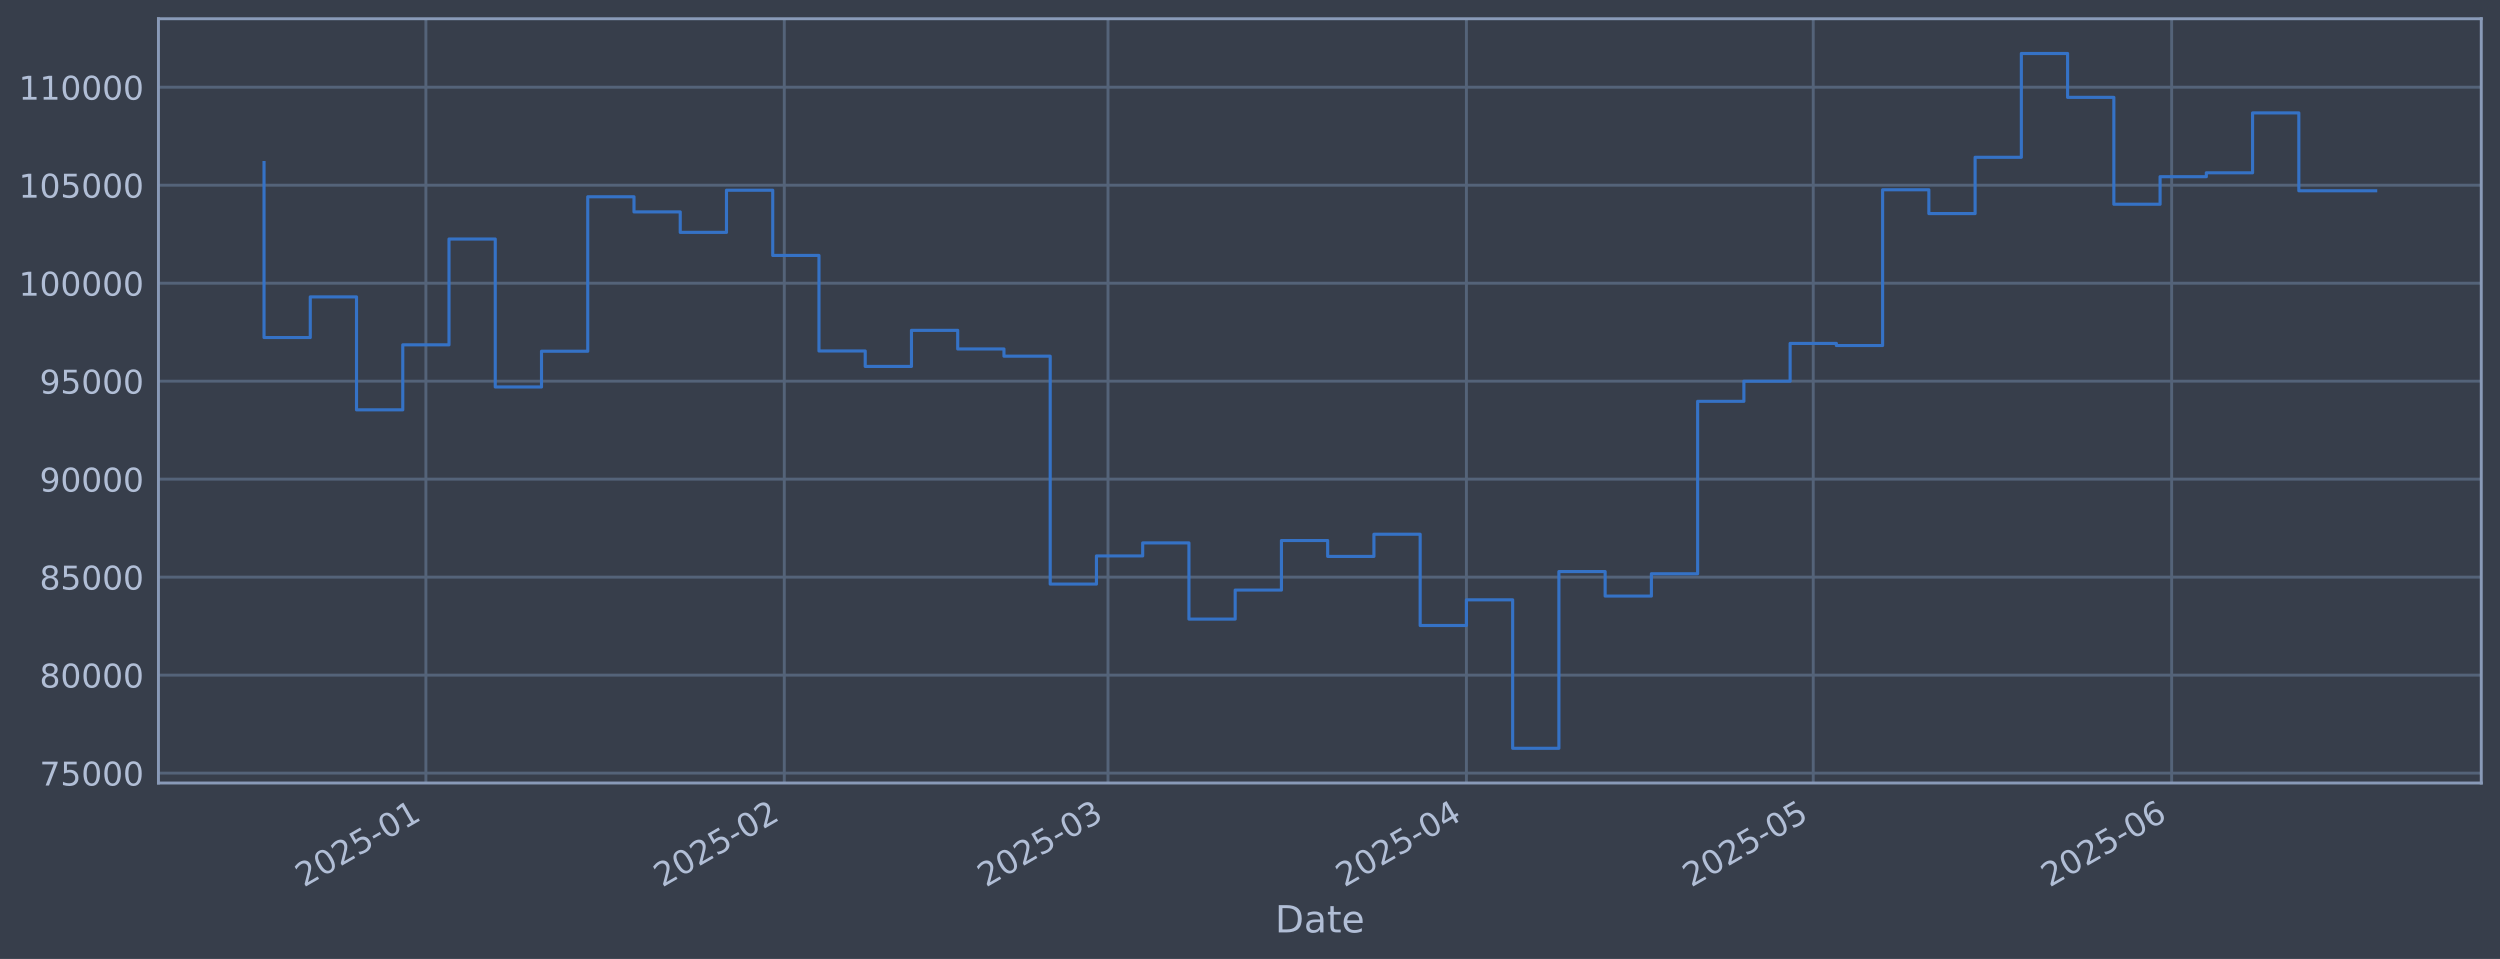
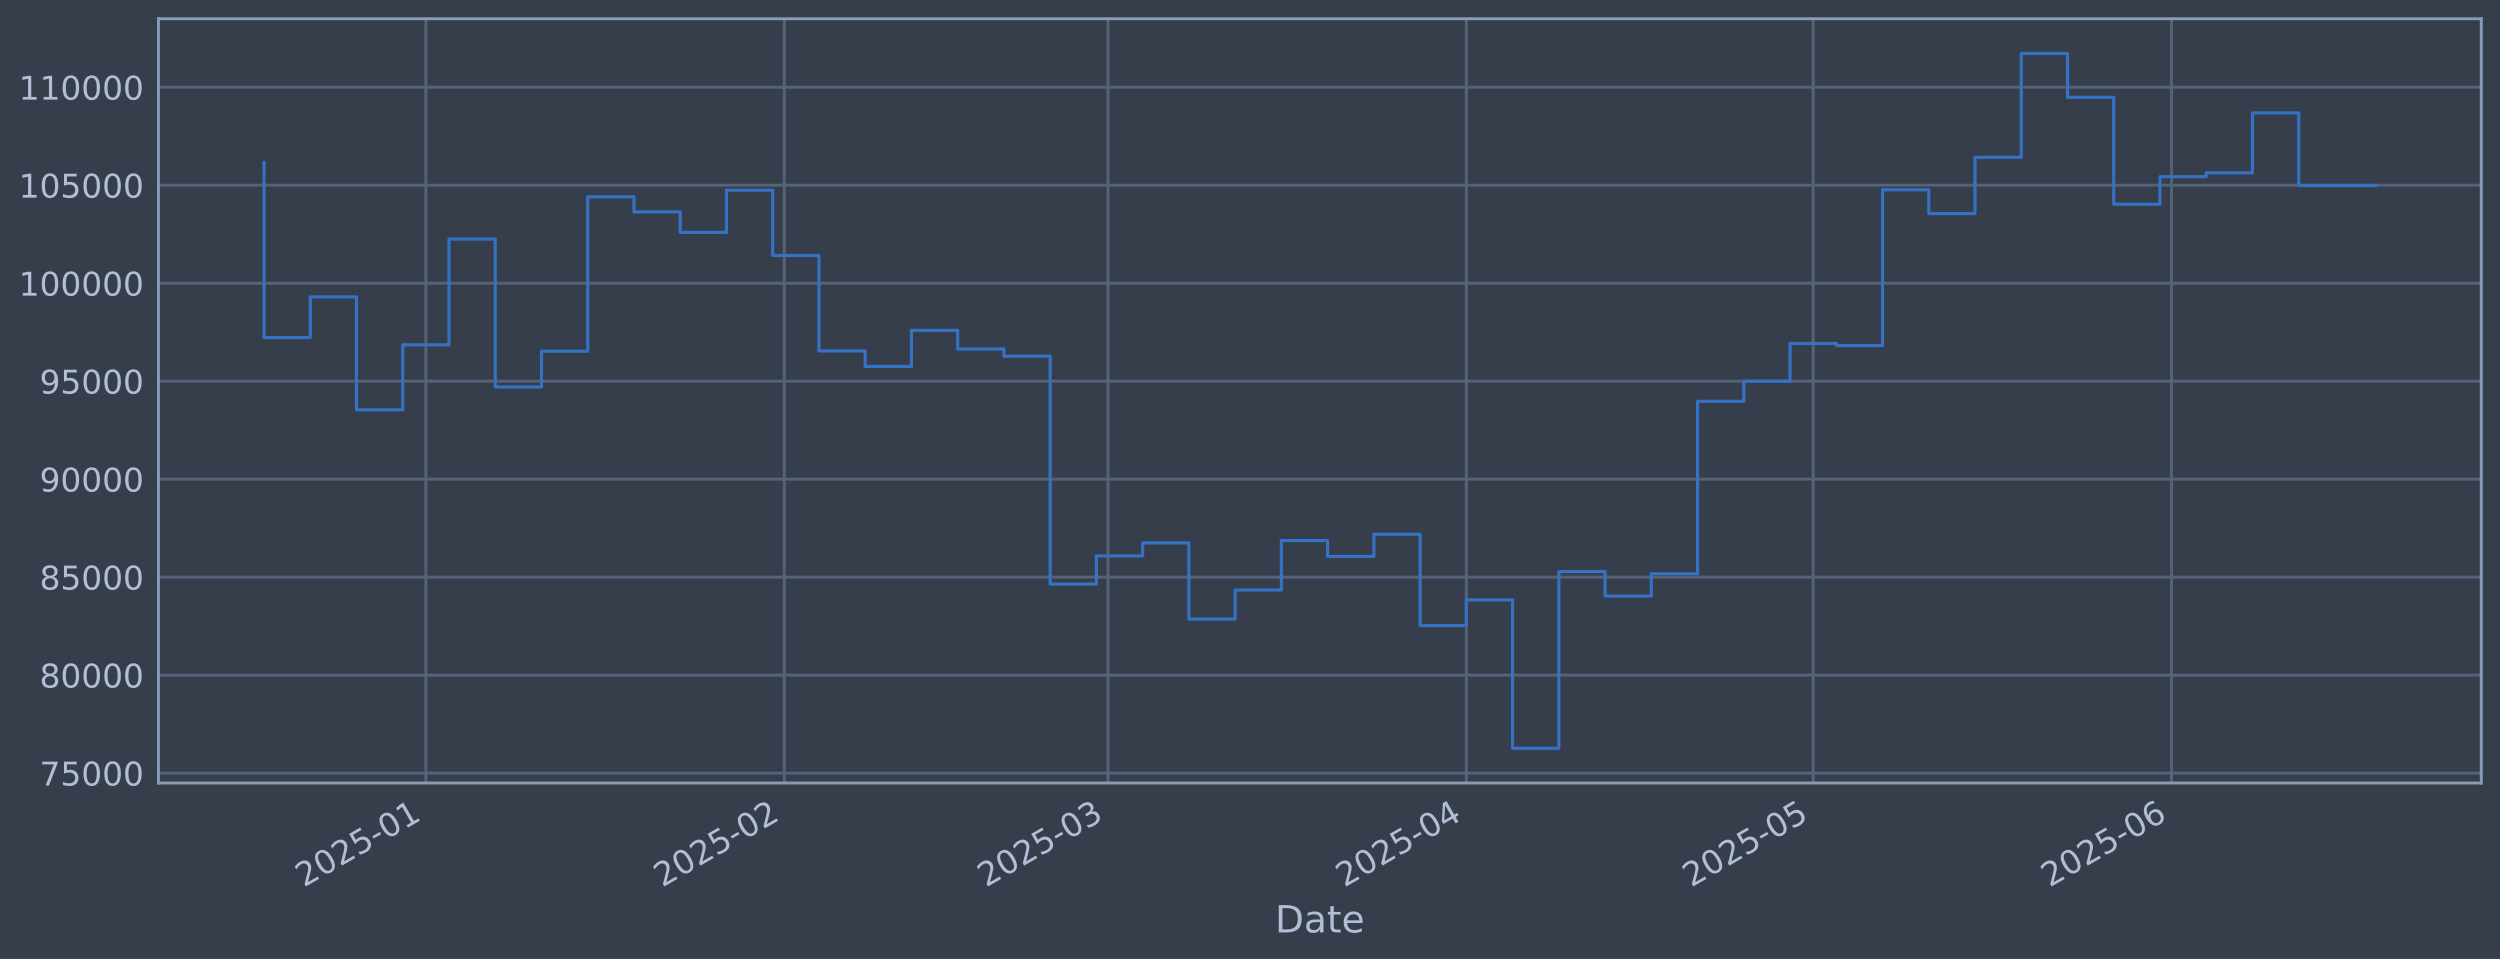
<svg xmlns="http://www.w3.org/2000/svg" xmlns:xlink="http://www.w3.org/1999/xlink" width="960.9pt" height="368.58pt" viewBox="0 0 960.9 368.58" version="1.1">
  <defs>
    <style type="text/css">*{stroke-linejoin: round; stroke-linecap: butt}</style>
  </defs>
  <g id="figure_1">
    <g id="patch_1">
      <path d="M 0 368.58  L 960.9 368.58  L 960.9 0  L 0 0  z " style="fill: #373e4b" />
    </g>
    <g id="axes_1">
      <g id="patch_2">
        <path d="M 60.901 300.96  L 953.701 300.96  L 953.701 7.2  L 60.901 7.2  z " style="fill: #373e4b" />
      </g>
      <g id="matplotlib.axis_1">
        <g id="xtick_1">
          <g id="line2d_1">
-             <path d="M 163.694 300.96  L 163.694 7.2  " clip-path="url(#p250b08d3f6)" style="fill: none; stroke: #546379; stroke-width: 1.12; stroke-linecap: square" />
+             <path d="M 163.691 300.96  L 163.691 7.2  " clip-path="url(#pff02976d5c)" style="fill: none; stroke: #546379; stroke-width: 1.12; stroke-linecap: square" />
          </g>
          <g id="line2d_2" />
          <g id="text_1">
-             <g style="fill: #b1bed6" transform="translate(116.7909 341.1745) rotate(-30) scale(0.126 -0.126)">
+             <g style="fill: #b1bed6" transform="translate(116.7877 341.1745) rotate(-30) scale(0.126 -0.126)">
              <defs>
                <path id="DejaVuSans-32" d="M 1228 531  L 3431 531  L 3431 0  L 469 0  L 469 531  Q 828 903 1448 1529  Q 2069 2156 2228 2338  Q 2531 2678 2651 2914  Q 2772 3150 2772 3378  Q 2772 3750 2511 3984  Q 2250 4219 1831 4219  Q 1534 4219 1204 4116  Q 875 4013 500 3803  L 500 4441  Q 881 4594 1212 4672  Q 1544 4750 1819 4750  Q 2544 4750 2975 4387  Q 3406 4025 3406 3419  Q 3406 3131 3298 2873  Q 3191 2616 2906 2266  Q 2828 2175 2409 1742  Q 1991 1309 1228 531  z " transform="scale(0.015625)" />
                <path id="DejaVuSans-30" d="M 2034 4250  Q 1547 4250 1301 3770  Q 1056 3291 1056 2328  Q 1056 1369 1301 889  Q 1547 409 2034 409  Q 2525 409 2770 889  Q 3016 1369 3016 2328  Q 3016 3291 2770 3770  Q 2525 4250 2034 4250  z M 2034 4750  Q 2819 4750 3233 4129  Q 3647 3509 3647 2328  Q 3647 1150 3233 529  Q 2819 -91 2034 -91  Q 1250 -91 836 529  Q 422 1150 422 2328  Q 422 3509 836 4129  Q 1250 4750 2034 4750  z " transform="scale(0.015625)" />
                <path id="DejaVuSans-35" d="M 691 4666  L 3169 4666  L 3169 4134  L 1269 4134  L 1269 2991  Q 1406 3038 1543 3061  Q 1681 3084 1819 3084  Q 2600 3084 3056 2656  Q 3513 2228 3513 1497  Q 3513 744 3044 326  Q 2575 -91 1722 -91  Q 1428 -91 1123 -41  Q 819 9 494 109  L 494 744  Q 775 591 1075 516  Q 1375 441 1709 441  Q 2250 441 2565 725  Q 2881 1009 2881 1497  Q 2881 1984 2565 2268  Q 2250 2553 1709 2553  Q 1456 2553 1204 2497  Q 953 2441 691 2322  L 691 4666  z " transform="scale(0.015625)" />
                <path id="DejaVuSans-2d" d="M 313 2009  L 1997 2009  L 1997 1497  L 313 1497  L 313 2009  z " transform="scale(0.015625)" />
                <path id="DejaVuSans-31" d="M 794 531  L 1825 531  L 1825 4091  L 703 3866  L 703 4441  L 1819 4666  L 2450 4666  L 2450 531  L 3481 531  L 3481 0  L 794 0  L 794 531  z " transform="scale(0.015625)" />
              </defs>
              <use xlink:href="#DejaVuSans-32" />
              <use xlink:href="#DejaVuSans-30" transform="translate(63.62305 0)" />
              <use xlink:href="#DejaVuSans-32" transform="translate(127.2461 0)" />
              <use xlink:href="#DejaVuSans-35" transform="translate(190.8691 0)" />
              <use xlink:href="#DejaVuSans-2d" transform="translate(254.4922 0)" />
              <use xlink:href="#DejaVuSans-30" transform="translate(290.5762 0)" />
              <use xlink:href="#DejaVuSans-31" transform="translate(354.1992 0)" />
            </g>
          </g>
        </g>
        <g id="xtick_2">
          <g id="line2d_3">
-             <path d="M 301.449 300.96  L 301.449 7.2  " clip-path="url(#p250b08d3f6)" style="fill: none; stroke: #546379; stroke-width: 1.12; stroke-linecap: square" />
+             <path d="M 301.439 300.96  L 301.439 7.2  " clip-path="url(#pff02976d5c)" style="fill: none; stroke: #546379; stroke-width: 1.12; stroke-linecap: square" />
          </g>
          <g id="line2d_4" />
          <g id="text_2">
-             <g style="fill: #b1bed6" transform="translate(254.5459 341.1745) rotate(-30) scale(0.126 -0.126)">
+             <g style="fill: #b1bed6" transform="translate(254.5354 341.1745) rotate(-30) scale(0.126 -0.126)">
              <use xlink:href="#DejaVuSans-32" />
              <use xlink:href="#DejaVuSans-30" transform="translate(63.62305 0)" />
              <use xlink:href="#DejaVuSans-32" transform="translate(127.2461 0)" />
              <use xlink:href="#DejaVuSans-35" transform="translate(190.8691 0)" />
              <use xlink:href="#DejaVuSans-2d" transform="translate(254.4922 0)" />
              <use xlink:href="#DejaVuSans-30" transform="translate(290.5762 0)" />
              <use xlink:href="#DejaVuSans-32" transform="translate(354.1992 0)" />
            </g>
          </g>
        </g>
        <g id="xtick_3">
          <g id="line2d_5">
-             <path d="M 425.873 300.96  L 425.873 7.2  " clip-path="url(#p250b08d3f6)" style="fill: none; stroke: #546379; stroke-width: 1.12; stroke-linecap: square" />
+             <path d="M 425.856 300.96  L 425.856 7.2  " clip-path="url(#pff02976d5c)" style="fill: none; stroke: #546379; stroke-width: 1.12; stroke-linecap: square" />
          </g>
          <g id="line2d_6" />
          <g id="text_3">
-             <g style="fill: #b1bed6" transform="translate(378.9697 341.1745) rotate(-30) scale(0.126 -0.126)">
+             <g style="fill: #b1bed6" transform="translate(378.9526 341.1745) rotate(-30) scale(0.126 -0.126)">
              <defs>
                <path id="DejaVuSans-33" d="M 2597 2516  Q 3050 2419 3304 2112  Q 3559 1806 3559 1356  Q 3559 666 3084 287  Q 2609 -91 1734 -91  Q 1441 -91 1130 -33  Q 819 25 488 141  L 488 750  Q 750 597 1062 519  Q 1375 441 1716 441  Q 2309 441 2620 675  Q 2931 909 2931 1356  Q 2931 1769 2642 2001  Q 2353 2234 1838 2234  L 1294 2234  L 1294 2753  L 1863 2753  Q 2328 2753 2575 2939  Q 2822 3125 2822 3475  Q 2822 3834 2567 4026  Q 2313 4219 1838 4219  Q 1578 4219 1281 4162  Q 984 4106 628 3988  L 628 4550  Q 988 4650 1302 4700  Q 1616 4750 1894 4750  Q 2613 4750 3031 4423  Q 3450 4097 3450 3541  Q 3450 3153 3228 2886  Q 3006 2619 2597 2516  z " transform="scale(0.015625)" />
              </defs>
              <use xlink:href="#DejaVuSans-32" />
              <use xlink:href="#DejaVuSans-30" transform="translate(63.62305 0)" />
              <use xlink:href="#DejaVuSans-32" transform="translate(127.2461 0)" />
              <use xlink:href="#DejaVuSans-35" transform="translate(190.8691 0)" />
              <use xlink:href="#DejaVuSans-2d" transform="translate(254.4922 0)" />
              <use xlink:href="#DejaVuSans-30" transform="translate(290.5762 0)" />
              <use xlink:href="#DejaVuSans-33" transform="translate(354.1992 0)" />
            </g>
          </g>
        </g>
        <g id="xtick_4">
          <g id="line2d_7">
-             <path d="M 563.628 300.96  L 563.628 7.2  " clip-path="url(#p250b08d3f6)" style="fill: none; stroke: #546379; stroke-width: 1.12; stroke-linecap: square" />
+             <path d="M 563.604 300.96  L 563.604 7.2  " clip-path="url(#pff02976d5c)" style="fill: none; stroke: #546379; stroke-width: 1.12; stroke-linecap: square" />
          </g>
          <g id="line2d_8" />
          <g id="text_4">
-             <g style="fill: #b1bed6" transform="translate(516.7246 341.1745) rotate(-30) scale(0.126 -0.126)">
+             <g style="fill: #b1bed6" transform="translate(516.7003 341.1745) rotate(-30) scale(0.126 -0.126)">
              <defs>
                <path id="DejaVuSans-34" d="M 2419 4116  L 825 1625  L 2419 1625  L 2419 4116  z M 2253 4666  L 3047 4666  L 3047 1625  L 3713 1625  L 3713 1100  L 3047 1100  L 3047 0  L 2419 0  L 2419 1100  L 313 1100  L 313 1709  L 2253 4666  z " transform="scale(0.015625)" />
              </defs>
              <use xlink:href="#DejaVuSans-32" />
              <use xlink:href="#DejaVuSans-30" transform="translate(63.62305 0)" />
              <use xlink:href="#DejaVuSans-32" transform="translate(127.2461 0)" />
              <use xlink:href="#DejaVuSans-35" transform="translate(190.8691 0)" />
              <use xlink:href="#DejaVuSans-2d" transform="translate(254.4922 0)" />
              <use xlink:href="#DejaVuSans-30" transform="translate(290.5762 0)" />
              <use xlink:href="#DejaVuSans-34" transform="translate(354.1992 0)" />
            </g>
          </g>
        </g>
        <g id="xtick_5">
          <g id="line2d_9">
-             <path d="M 696.939 300.96  L 696.939 7.2  " clip-path="url(#p250b08d3f6)" style="fill: none; stroke: #546379; stroke-width: 1.12; stroke-linecap: square" />
+             <path d="M 696.908 300.96  L 696.908 7.2  " clip-path="url(#pff02976d5c)" style="fill: none; stroke: #546379; stroke-width: 1.12; stroke-linecap: square" />
          </g>
          <g id="line2d_10" />
          <g id="text_5">
-             <g style="fill: #b1bed6" transform="translate(650.0358 341.1745) rotate(-30) scale(0.126 -0.126)">
+             <g style="fill: #b1bed6" transform="translate(650.0045 341.1745) rotate(-30) scale(0.126 -0.126)">
              <use xlink:href="#DejaVuSans-32" />
              <use xlink:href="#DejaVuSans-30" transform="translate(63.62305 0)" />
              <use xlink:href="#DejaVuSans-32" transform="translate(127.2461 0)" />
              <use xlink:href="#DejaVuSans-35" transform="translate(190.8691 0)" />
              <use xlink:href="#DejaVuSans-2d" transform="translate(254.4922 0)" />
              <use xlink:href="#DejaVuSans-30" transform="translate(290.5762 0)" />
              <use xlink:href="#DejaVuSans-35" transform="translate(354.1992 0)" />
            </g>
          </g>
        </g>
        <g id="xtick_6">
          <g id="line2d_11">
-             <path d="M 834.694 300.96  L 834.694 7.2  " clip-path="url(#p250b08d3f6)" style="fill: none; stroke: #546379; stroke-width: 1.12; stroke-linecap: square" />
+             <path d="M 834.655 300.96  L 834.655 7.2  " clip-path="url(#pff02976d5c)" style="fill: none; stroke: #546379; stroke-width: 1.12; stroke-linecap: square" />
          </g>
          <g id="line2d_12" />
          <g id="text_6">
-             <g style="fill: #b1bed6" transform="translate(787.7908 341.1745) rotate(-30) scale(0.126 -0.126)">
+             <g style="fill: #b1bed6" transform="translate(787.7522 341.1745) rotate(-30) scale(0.126 -0.126)">
              <defs>
                <path id="DejaVuSans-36" d="M 2113 2584  Q 1688 2584 1439 2293  Q 1191 2003 1191 1497  Q 1191 994 1439 701  Q 1688 409 2113 409  Q 2538 409 2786 701  Q 3034 994 3034 1497  Q 3034 2003 2786 2293  Q 2538 2584 2113 2584  z M 3366 4563  L 3366 3988  Q 3128 4100 2886 4159  Q 2644 4219 2406 4219  Q 1781 4219 1451 3797  Q 1122 3375 1075 2522  Q 1259 2794 1537 2939  Q 1816 3084 2150 3084  Q 2853 3084 3261 2657  Q 3669 2231 3669 1497  Q 3669 778 3244 343  Q 2819 -91 2113 -91  Q 1303 -91 875 529  Q 447 1150 447 2328  Q 447 3434 972 4092  Q 1497 4750 2381 4750  Q 2619 4750 2861 4703  Q 3103 4656 3366 4563  z " transform="scale(0.015625)" />
              </defs>
              <use xlink:href="#DejaVuSans-32" />
              <use xlink:href="#DejaVuSans-30" transform="translate(63.62305 0)" />
              <use xlink:href="#DejaVuSans-32" transform="translate(127.2461 0)" />
              <use xlink:href="#DejaVuSans-35" transform="translate(190.8691 0)" />
              <use xlink:href="#DejaVuSans-2d" transform="translate(254.4922 0)" />
              <use xlink:href="#DejaVuSans-30" transform="translate(290.5762 0)" />
              <use xlink:href="#DejaVuSans-36" transform="translate(354.1992 0)" />
            </g>
          </g>
        </g>
        <g id="text_7">
          <g style="fill: #b1bed6" transform="translate(490.0914 358.3856) scale(0.144 -0.144)">
            <defs>
              <path id="DejaVuSans-44" d="M 1259 4147  L 1259 519  L 2022 519  Q 2988 519 3436 956  Q 3884 1394 3884 2338  Q 3884 3275 3436 3711  Q 2988 4147 2022 4147  L 1259 4147  z M 628 4666  L 1925 4666  Q 3281 4666 3915 4102  Q 4550 3538 4550 2338  Q 4550 1131 3912 565  Q 3275 0 1925 0  L 628 0  L 628 4666  z " transform="scale(0.015625)" />
              <path id="DejaVuSans-61" d="M 2194 1759  Q 1497 1759 1228 1600  Q 959 1441 959 1056  Q 959 750 1161 570  Q 1363 391 1709 391  Q 2188 391 2477 730  Q 2766 1069 2766 1631  L 2766 1759  L 2194 1759  z M 3341 1997  L 3341 0  L 2766 0  L 2766 531  Q 2569 213 2275 61  Q 1981 -91 1556 -91  Q 1019 -91 701 211  Q 384 513 384 1019  Q 384 1609 779 1909  Q 1175 2209 1959 2209  L 2766 2209  L 2766 2266  Q 2766 2663 2505 2880  Q 2244 3097 1772 3097  Q 1472 3097 1187 3025  Q 903 2953 641 2809  L 641 3341  Q 956 3463 1253 3523  Q 1550 3584 1831 3584  Q 2591 3584 2966 3190  Q 3341 2797 3341 1997  z " transform="scale(0.015625)" />
              <path id="DejaVuSans-74" d="M 1172 4494  L 1172 3500  L 2356 3500  L 2356 3053  L 1172 3053  L 1172 1153  Q 1172 725 1289 603  Q 1406 481 1766 481  L 2356 481  L 2356 0  L 1766 0  Q 1100 0 847 248  Q 594 497 594 1153  L 594 3053  L 172 3053  L 172 3500  L 594 3500  L 594 4494  L 1172 4494  z " transform="scale(0.015625)" />
              <path id="DejaVuSans-65" d="M 3597 1894  L 3597 1613  L 953 1613  Q 991 1019 1311 708  Q 1631 397 2203 397  Q 2534 397 2845 478  Q 3156 559 3463 722  L 3463 178  Q 3153 47 2828 -22  Q 2503 -91 2169 -91  Q 1331 -91 842 396  Q 353 884 353 1716  Q 353 2575 817 3079  Q 1281 3584 2069 3584  Q 2775 3584 3186 3129  Q 3597 2675 3597 1894  z M 3022 2063  Q 3016 2534 2758 2815  Q 2500 3097 2075 3097  Q 1594 3097 1305 2825  Q 1016 2553 972 2059  L 3022 2063  z " transform="scale(0.015625)" />
            </defs>
            <use xlink:href="#DejaVuSans-44" />
            <use xlink:href="#DejaVuSans-61" transform="translate(77.00195 0)" />
            <use xlink:href="#DejaVuSans-74" transform="translate(138.2812 0)" />
            <use xlink:href="#DejaVuSans-65" transform="translate(177.4902 0)" />
          </g>
        </g>
      </g>
      <g id="matplotlib.axis_2">
        <g id="ytick_1">
          <g id="line2d_13">
-             <path d="M 60.901 297.147  L 953.701 297.147  " clip-path="url(#p250b08d3f6)" style="fill: none; stroke: #546379; stroke-width: 1.12; stroke-linecap: square" />
+             <path d="M 60.901 297.147  L 953.701 297.147  " clip-path="url(#pff02976d5c)" style="fill: none; stroke: #546379; stroke-width: 1.12; stroke-linecap: square" />
          </g>
          <g id="line2d_14" />
          <g id="text_8">
            <g style="fill: #b1bed6" transform="translate(15.21675 301.9342) scale(0.126 -0.126)">
              <defs>
                <path id="DejaVuSans-37" d="M 525 4666  L 3525 4666  L 3525 4397  L 1831 0  L 1172 0  L 2766 4134  L 525 4134  L 525 4666  z " transform="scale(0.015625)" />
              </defs>
              <use xlink:href="#DejaVuSans-37" />
              <use xlink:href="#DejaVuSans-35" transform="translate(63.62305 0)" />
              <use xlink:href="#DejaVuSans-30" transform="translate(127.2461 0)" />
              <use xlink:href="#DejaVuSans-30" transform="translate(190.8691 0)" />
              <use xlink:href="#DejaVuSans-30" transform="translate(254.4922 0)" />
            </g>
          </g>
        </g>
        <g id="ytick_2">
          <g id="line2d_15">
-             <path d="M 60.901 259.487  L 953.701 259.487  " clip-path="url(#p250b08d3f6)" style="fill: none; stroke: #546379; stroke-width: 1.12; stroke-linecap: square" />
+             <path d="M 60.901 259.487  L 953.701 259.487  " clip-path="url(#pff02976d5c)" style="fill: none; stroke: #546379; stroke-width: 1.12; stroke-linecap: square" />
          </g>
          <g id="line2d_16" />
          <g id="text_9">
            <g style="fill: #b1bed6" transform="translate(15.21675 264.2738) scale(0.126 -0.126)">
              <defs>
                <path id="DejaVuSans-38" d="M 2034 2216  Q 1584 2216 1326 1975  Q 1069 1734 1069 1313  Q 1069 891 1326 650  Q 1584 409 2034 409  Q 2484 409 2743 651  Q 3003 894 3003 1313  Q 3003 1734 2745 1975  Q 2488 2216 2034 2216  z M 1403 2484  Q 997 2584 770 2862  Q 544 3141 544 3541  Q 544 4100 942 4425  Q 1341 4750 2034 4750  Q 2731 4750 3128 4425  Q 3525 4100 3525 3541  Q 3525 3141 3298 2862  Q 3072 2584 2669 2484  Q 3125 2378 3379 2068  Q 3634 1759 3634 1313  Q 3634 634 3220 271  Q 2806 -91 2034 -91  Q 1263 -91 848 271  Q 434 634 434 1313  Q 434 1759 690 2068  Q 947 2378 1403 2484  z M 1172 3481  Q 1172 3119 1398 2916  Q 1625 2713 2034 2713  Q 2441 2713 2670 2916  Q 2900 3119 2900 3481  Q 2900 3844 2670 4047  Q 2441 4250 2034 4250  Q 1625 4250 1398 4047  Q 1172 3844 1172 3481  z " transform="scale(0.015625)" />
              </defs>
              <use xlink:href="#DejaVuSans-38" />
              <use xlink:href="#DejaVuSans-30" transform="translate(63.62305 0)" />
              <use xlink:href="#DejaVuSans-30" transform="translate(127.2461 0)" />
              <use xlink:href="#DejaVuSans-30" transform="translate(190.8691 0)" />
              <use xlink:href="#DejaVuSans-30" transform="translate(254.4922 0)" />
            </g>
          </g>
        </g>
        <g id="ytick_3">
          <g id="line2d_17">
-             <path d="M 60.901 221.826  L 953.701 221.826  " clip-path="url(#p250b08d3f6)" style="fill: none; stroke: #546379; stroke-width: 1.12; stroke-linecap: square" />
+             <path d="M 60.901 221.826  L 953.701 221.826  " clip-path="url(#pff02976d5c)" style="fill: none; stroke: #546379; stroke-width: 1.12; stroke-linecap: square" />
          </g>
          <g id="line2d_18" />
          <g id="text_10">
            <g style="fill: #b1bed6" transform="translate(15.21675 226.6134) scale(0.126 -0.126)">
              <use xlink:href="#DejaVuSans-38" />
              <use xlink:href="#DejaVuSans-35" transform="translate(63.62305 0)" />
              <use xlink:href="#DejaVuSans-30" transform="translate(127.2461 0)" />
              <use xlink:href="#DejaVuSans-30" transform="translate(190.8691 0)" />
              <use xlink:href="#DejaVuSans-30" transform="translate(254.4922 0)" />
            </g>
          </g>
        </g>
        <g id="ytick_4">
          <g id="line2d_19">
-             <path d="M 60.901 184.166  L 953.701 184.166  " clip-path="url(#p250b08d3f6)" style="fill: none; stroke: #546379; stroke-width: 1.12; stroke-linecap: square" />
+             <path d="M 60.901 184.166  L 953.701 184.166  " clip-path="url(#pff02976d5c)" style="fill: none; stroke: #546379; stroke-width: 1.12; stroke-linecap: square" />
          </g>
          <g id="line2d_20" />
          <g id="text_11">
            <g style="fill: #b1bed6" transform="translate(15.21675 188.953) scale(0.126 -0.126)">
              <defs>
                <path id="DejaVuSans-39" d="M 703 97  L 703 672  Q 941 559 1184 500  Q 1428 441 1663 441  Q 2288 441 2617 861  Q 2947 1281 2994 2138  Q 2813 1869 2534 1725  Q 2256 1581 1919 1581  Q 1219 1581 811 2004  Q 403 2428 403 3163  Q 403 3881 828 4315  Q 1253 4750 1959 4750  Q 2769 4750 3195 4129  Q 3622 3509 3622 2328  Q 3622 1225 3098 567  Q 2575 -91 1691 -91  Q 1453 -91 1209 -44  Q 966 3 703 97  z M 1959 2075  Q 2384 2075 2632 2365  Q 2881 2656 2881 3163  Q 2881 3666 2632 3958  Q 2384 4250 1959 4250  Q 1534 4250 1286 3958  Q 1038 3666 1038 3163  Q 1038 2656 1286 2365  Q 1534 2075 1959 2075  z " transform="scale(0.015625)" />
              </defs>
              <use xlink:href="#DejaVuSans-39" />
              <use xlink:href="#DejaVuSans-30" transform="translate(63.62305 0)" />
              <use xlink:href="#DejaVuSans-30" transform="translate(127.2461 0)" />
              <use xlink:href="#DejaVuSans-30" transform="translate(190.8691 0)" />
              <use xlink:href="#DejaVuSans-30" transform="translate(254.4922 0)" />
            </g>
          </g>
        </g>
        <g id="ytick_5">
          <g id="line2d_21">
-             <path d="M 60.901 146.506  L 953.701 146.506  " clip-path="url(#p250b08d3f6)" style="fill: none; stroke: #546379; stroke-width: 1.12; stroke-linecap: square" />
+             <path d="M 60.901 146.506  L 953.701 146.506  " clip-path="url(#pff02976d5c)" style="fill: none; stroke: #546379; stroke-width: 1.12; stroke-linecap: square" />
          </g>
          <g id="line2d_22" />
          <g id="text_12">
            <g style="fill: #b1bed6" transform="translate(15.21675 151.2926) scale(0.126 -0.126)">
              <use xlink:href="#DejaVuSans-39" />
              <use xlink:href="#DejaVuSans-35" transform="translate(63.62305 0)" />
              <use xlink:href="#DejaVuSans-30" transform="translate(127.2461 0)" />
              <use xlink:href="#DejaVuSans-30" transform="translate(190.8691 0)" />
              <use xlink:href="#DejaVuSans-30" transform="translate(254.4922 0)" />
            </g>
          </g>
        </g>
        <g id="ytick_6">
          <g id="line2d_23">
-             <path d="M 60.901 108.845  L 953.701 108.845  " clip-path="url(#p250b08d3f6)" style="fill: none; stroke: #546379; stroke-width: 1.12; stroke-linecap: square" />
+             <path d="M 60.901 108.845  L 953.701 108.845  " clip-path="url(#pff02976d5c)" style="fill: none; stroke: #546379; stroke-width: 1.12; stroke-linecap: square" />
          </g>
          <g id="line2d_24" />
          <g id="text_13">
            <g style="fill: #b1bed6" transform="translate(7.2 113.6322) scale(0.126 -0.126)">
              <use xlink:href="#DejaVuSans-31" />
              <use xlink:href="#DejaVuSans-30" transform="translate(63.62305 0)" />
              <use xlink:href="#DejaVuSans-30" transform="translate(127.2461 0)" />
              <use xlink:href="#DejaVuSans-30" transform="translate(190.8691 0)" />
              <use xlink:href="#DejaVuSans-30" transform="translate(254.4922 0)" />
              <use xlink:href="#DejaVuSans-30" transform="translate(318.1152 0)" />
            </g>
          </g>
        </g>
        <g id="ytick_7">
          <g id="line2d_25">
-             <path d="M 60.901 71.185  L 953.701 71.185  " clip-path="url(#p250b08d3f6)" style="fill: none; stroke: #546379; stroke-width: 1.12; stroke-linecap: square" />
+             <path d="M 60.901 71.185  L 953.701 71.185  " clip-path="url(#pff02976d5c)" style="fill: none; stroke: #546379; stroke-width: 1.12; stroke-linecap: square" />
          </g>
          <g id="line2d_26" />
          <g id="text_14">
            <g style="fill: #b1bed6" transform="translate(7.2 75.97181) scale(0.126 -0.126)">
              <use xlink:href="#DejaVuSans-31" />
              <use xlink:href="#DejaVuSans-30" transform="translate(63.62305 0)" />
              <use xlink:href="#DejaVuSans-35" transform="translate(127.2461 0)" />
              <use xlink:href="#DejaVuSans-30" transform="translate(190.8691 0)" />
              <use xlink:href="#DejaVuSans-30" transform="translate(254.4922 0)" />
              <use xlink:href="#DejaVuSans-30" transform="translate(318.1152 0)" />
            </g>
          </g>
        </g>
        <g id="ytick_8">
          <g id="line2d_27">
-             <path d="M 60.901 33.524  L 953.701 33.524  " clip-path="url(#p250b08d3f6)" style="fill: none; stroke: #546379; stroke-width: 1.12; stroke-linecap: square" />
+             <path d="M 60.901 33.524  L 953.701 33.524  " clip-path="url(#pff02976d5c)" style="fill: none; stroke: #546379; stroke-width: 1.12; stroke-linecap: square" />
          </g>
          <g id="line2d_28" />
          <g id="text_15">
            <g style="fill: #b1bed6" transform="translate(7.2 38.31141) scale(0.126 -0.126)">
              <use xlink:href="#DejaVuSans-31" />
              <use xlink:href="#DejaVuSans-31" transform="translate(63.62305 0)" />
              <use xlink:href="#DejaVuSans-30" transform="translate(127.2461 0)" />
              <use xlink:href="#DejaVuSans-30" transform="translate(190.8691 0)" />
              <use xlink:href="#DejaVuSans-30" transform="translate(254.4922 0)" />
              <use xlink:href="#DejaVuSans-30" transform="translate(318.1152 0)" />
            </g>
          </g>
        </g>
      </g>
      <g id="line2d_29">
-         <path d="M 101.482 62.478  L 101.482 129.735  L 119.257 129.735  L 119.257 114.117  L 137.032 114.117  L 137.032 157.529  L 154.807 157.529  L 154.807 132.544  L 172.582 132.544  L 172.582 91.873  L 190.356 91.873  L 190.356 148.745  L 208.131 148.745  L 208.131 135.003  L 225.906 135.003  L 225.906 75.637  L 243.681 75.637  L 243.681 81.451  L 261.456 81.451  L 261.456 89.317  L 279.231 89.317  L 279.231 73.113  L 297.005 73.113  L 297.005 98.189  L 314.78 98.189  L 314.78 134.901  L 332.555 134.901  L 332.555 140.841  L 350.33 140.841  L 350.33 126.97  L 368.105 126.97  L 368.105 134.132  L 385.88 134.132  L 385.88 136.904  L 403.654 136.904  L 403.654 224.494  L 421.429 224.494  L 421.429 213.678  L 439.204 213.678  L 439.204 208.679  L 456.979 208.679  L 456.979 237.95  L 474.754 237.95  L 474.754 226.8  L 492.529 226.8  L 492.529 207.76  L 510.303 207.76  L 510.303 213.864  L 528.078 213.864  L 528.078 205.348  L 545.853 205.348  L 545.853 240.422  L 563.628 240.422  L 563.628 230.548  L 581.403 230.548  L 581.403 287.607  L 599.178 287.607  L 599.178 219.693  L 616.952 219.693  L 616.952 229.105  L 634.727 229.105  L 634.727 220.526  L 652.502 220.526  L 652.502 154.258  L 670.277 154.258  L 670.277 146.519  L 688.052 146.519  L 688.052 131.991  L 705.827 131.991  L 705.827 132.809  L 723.601 132.809  L 723.601 72.945  L 741.376 72.945  L 741.376 82.09  L 759.151 82.09  L 759.151 60.453  L 776.926 60.453  L 776.926 20.553  L 794.701 20.553  L 794.701 37.431  L 812.476 37.431  L 812.476 78.508  L 830.25 78.508  L 830.25 67.912  L 848.025 67.912  L 848.025 66.417  L 865.8 66.417  L 865.8 43.403  L 883.575 43.403  L 883.575 73.318  L 913.119 73.318  " clip-path="url(#p250b08d3f6)" style="fill: none; stroke: #3572c6; stroke-width: 1.2; stroke-linecap: square" />
+         <path d="M 101.482 62.478  L 101.482 129.735  L 119.256 129.735  L 119.256 114.117  L 137.03 114.117  L 137.03 157.529  L 154.804 157.529  L 154.804 132.544  L 172.578 132.544  L 172.578 91.873  L 190.352 91.873  L 190.352 148.745  L 208.126 148.745  L 208.126 135.003  L 225.9 135.003  L 225.9 75.637  L 243.673 75.637  L 243.673 81.451  L 261.447 81.451  L 261.447 89.317  L 279.221 89.317  L 279.221 73.113  L 296.995 73.113  L 296.995 98.189  L 314.769 98.189  L 314.769 134.901  L 332.543 134.901  L 332.543 140.841  L 350.317 140.841  L 350.317 126.97  L 368.091 126.97  L 368.091 134.132  L 385.865 134.132  L 385.865 136.904  L 403.639 136.904  L 403.639 224.494  L 421.412 224.494  L 421.412 213.678  L 439.186 213.678  L 439.186 208.679  L 456.96 208.679  L 456.96 237.95  L 474.734 237.95  L 474.734 226.8  L 492.508 226.8  L 492.508 207.76  L 510.282 207.76  L 510.282 213.864  L 528.056 213.864  L 528.056 205.348  L 545.83 205.348  L 545.83 240.422  L 563.604 240.422  L 563.604 230.548  L 581.377 230.548  L 581.377 287.607  L 599.151 287.607  L 599.151 219.693  L 616.925 219.693  L 616.925 229.105  L 634.699 229.105  L 634.699 220.526  L 652.473 220.526  L 652.473 154.258  L 670.247 154.258  L 670.247 146.519  L 688.021 146.519  L 688.021 131.991  L 705.795 131.991  L 705.795 132.809  L 723.569 132.809  L 723.569 72.945  L 741.343 72.945  L 741.343 82.09  L 759.116 82.09  L 759.116 60.453  L 776.89 60.453  L 776.89 20.553  L 794.664 20.553  L 794.664 37.431  L 812.438 37.431  L 812.438 78.508  L 830.212 78.508  L 830.212 67.912  L 847.986 67.912  L 847.986 66.417  L 865.76 66.417  L 865.76 43.403  L 883.534 43.403  L 883.534 71.299  L 913.119 71.299  " clip-path="url(#pff02976d5c)" style="fill: none; stroke: #3572c6; stroke-width: 1.2; stroke-linecap: square" />
      </g>
      <g id="patch_3">
        <path d="M 60.901 300.96  L 60.901 7.2  " style="fill: none; stroke: #899ab8; stroke-width: 1.12; stroke-linejoin: miter; stroke-linecap: square" />
      </g>
      <g id="patch_4">
        <path d="M 953.701 300.96  L 953.701 7.2  " style="fill: none; stroke: #899ab8; stroke-width: 1.12; stroke-linejoin: miter; stroke-linecap: square" />
      </g>
      <g id="patch_5">
        <path d="M 60.901 300.96  L 953.701 300.96  " style="fill: none; stroke: #899ab8; stroke-width: 1.12; stroke-linejoin: miter; stroke-linecap: square" />
      </g>
      <g id="patch_6">
        <path d="M 60.901 7.2  L 953.701 7.2  " style="fill: none; stroke: #899ab8; stroke-width: 1.12; stroke-linejoin: miter; stroke-linecap: square" />
      </g>
    </g>
  </g>
  <defs>
-     <clipPath id="p250b08d3f6">
+     <clipPath id="pff02976d5c">
      <rect x="60.901" y="7.2" width="892.8" height="293.76" />
    </clipPath>
  </defs>
</svg>
